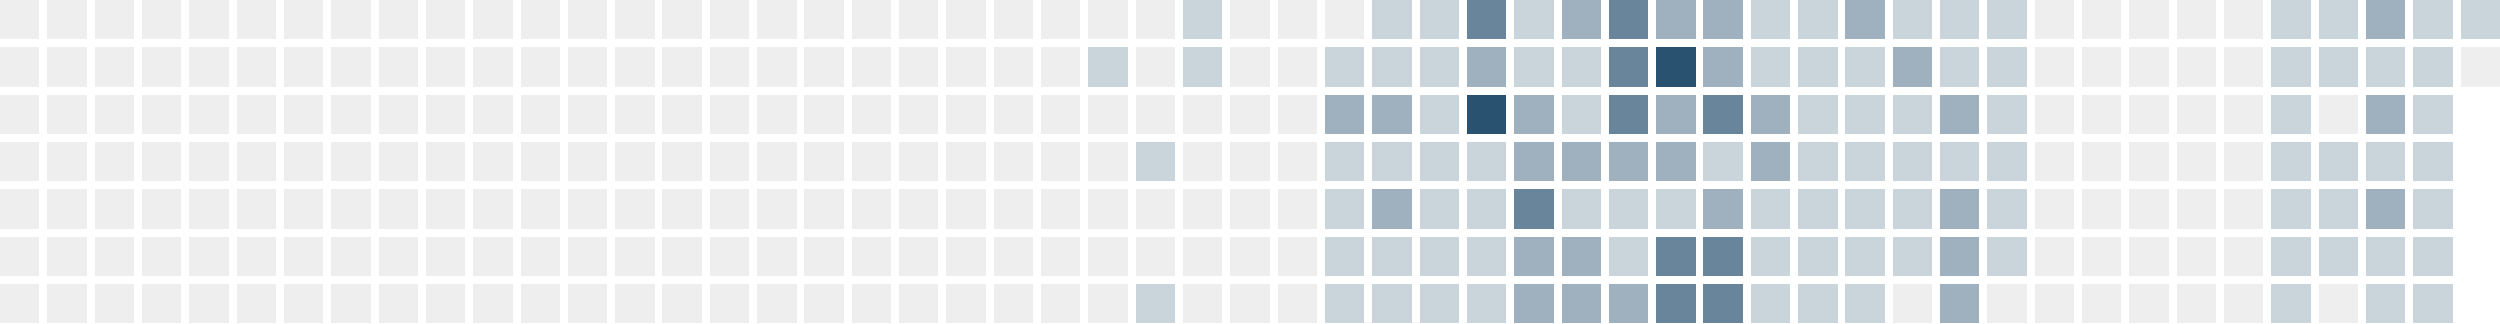
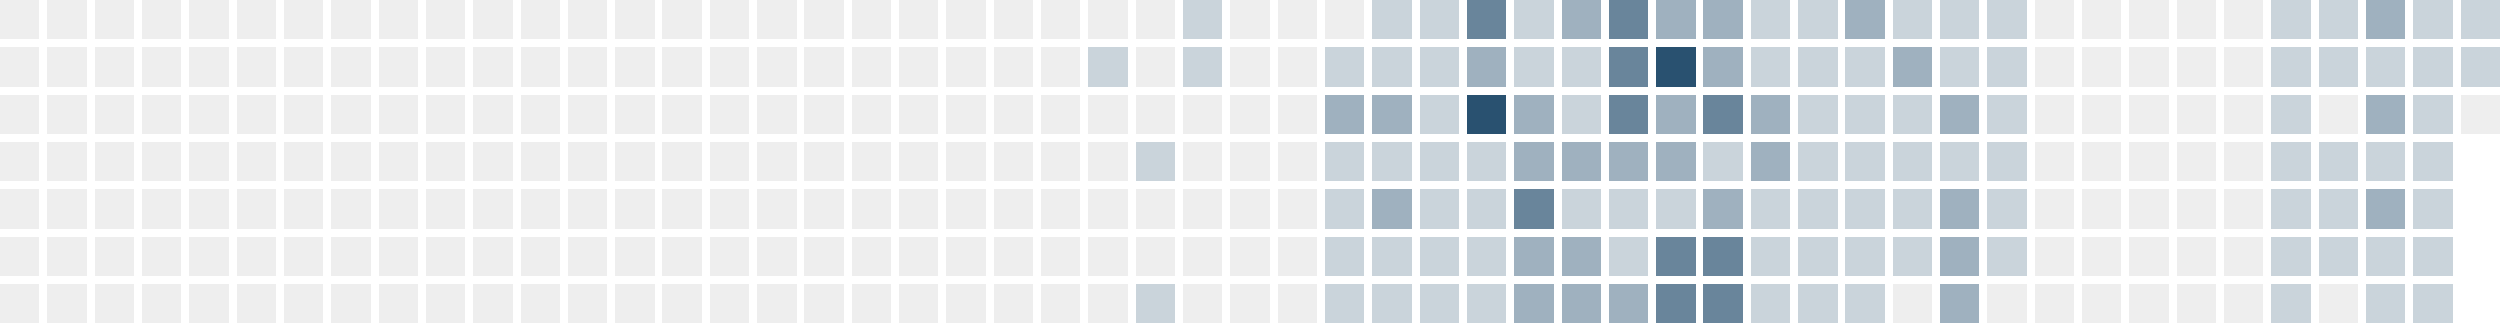
<svg xmlns="http://www.w3.org/2000/svg" version="1.1" width="634.0" height="82.0" viewBox="27.0 20.0 634.0 82.0">
  <rect style="fill:#eeeeee;shape-rendering:crispedges" data-score="0" data-date="2025-05-04" x="27" y="20" width="10" height="10" />
  <rect style="fill:#eeeeee;shape-rendering:crispedges" data-score="0" data-date="2025-05-11" x="39" y="20" width="10" height="10" />
  <rect style="fill:#eeeeee;shape-rendering:crispedges" data-score="0" data-date="2025-05-18" x="51" y="20" width="10" height="10" />
  <rect style="fill:#eeeeee;shape-rendering:crispedges" data-score="0" data-date="2025-05-25" x="63" y="20" width="10" height="10" />
  <rect style="fill:#eeeeee;shape-rendering:crispedges" data-score="0" data-date="2025-06-01" x="75" y="20" width="10" height="10" />
  <rect style="fill:#eeeeee;shape-rendering:crispedges" data-score="0" data-date="2025-06-08" x="87" y="20" width="10" height="10" />
  <rect style="fill:#eeeeee;shape-rendering:crispedges" data-score="0" data-date="2025-06-15" x="99" y="20" width="10" height="10" />
  <rect style="fill:#eeeeee;shape-rendering:crispedges" data-score="0" data-date="2025-06-22" x="111" y="20" width="10" height="10" />
  <rect style="fill:#eeeeee;shape-rendering:crispedges" data-score="0" data-date="2025-06-29" x="123" y="20" width="10" height="10" />
  <rect style="fill:#eeeeee;shape-rendering:crispedges" data-score="0" data-date="2025-07-06" x="135" y="20" width="10" height="10" />
  <rect style="fill:#eeeeee;shape-rendering:crispedges" data-score="0" data-date="2025-07-13" x="147" y="20" width="10" height="10" />
  <rect style="fill:#eeeeee;shape-rendering:crispedges" data-score="0" data-date="2025-07-20" x="159" y="20" width="10" height="10" />
  <rect style="fill:#eeeeee;shape-rendering:crispedges" data-score="0" data-date="2025-07-27" x="171" y="20" width="10" height="10" />
  <rect style="fill:#eeeeee;shape-rendering:crispedges" data-score="0" data-date="2025-08-03" x="183" y="20" width="10" height="10" />
  <rect style="fill:#eeeeee;shape-rendering:crispedges" data-score="0" data-date="2025-08-10" x="195" y="20" width="10" height="10" />
  <rect style="fill:#eeeeee;shape-rendering:crispedges" data-score="0" data-date="2025-08-17" x="207" y="20" width="10" height="10" />
  <rect style="fill:#eeeeee;shape-rendering:crispedges" data-score="0" data-date="2025-08-24" x="219" y="20" width="10" height="10" />
  <rect style="fill:#eeeeee;shape-rendering:crispedges" data-score="0" data-date="2025-08-31" x="231" y="20" width="10" height="10" />
  <rect style="fill:#eeeeee;shape-rendering:crispedges" data-score="0" data-date="2025-09-07" x="243" y="20" width="10" height="10" />
  <rect style="fill:#eeeeee;shape-rendering:crispedges" data-score="0" data-date="2025-09-14" x="255" y="20" width="10" height="10" />
  <rect style="fill:#eeeeee;shape-rendering:crispedges" data-score="0" data-date="2025-09-21" x="267" y="20" width="10" height="10" />
  <rect style="fill:#eeeeee;shape-rendering:crispedges" data-score="0" data-date="2025-09-28" x="279" y="20" width="10" height="10" />
  <rect style="fill:#eeeeee;shape-rendering:crispedges" data-score="0" data-date="2025-10-05" x="291" y="20" width="10" height="10" />
  <rect style="fill:#eeeeee;shape-rendering:crispedges" data-score="0" data-date="2025-10-12" x="303" y="20" width="10" height="10" />
  <rect style="fill:#eeeeee;shape-rendering:crispedges" data-score="0" data-date="2025-10-19" x="315" y="20" width="10" height="10" />
  <rect style="fill:#cad4db;shape-rendering:crispedges" data-score="1" data-date="2025-10-26" x="327" y="20" width="10" height="10" />
  <rect style="fill:#eeeeee;shape-rendering:crispedges" data-score="0" data-date="2025-11-02" x="339" y="20" width="10" height="10" />
  <rect style="fill:#eeeeee;shape-rendering:crispedges" data-score="0" data-date="2025-11-09" x="351" y="20" width="10" height="10" />
  <rect style="fill:#eeeeee;shape-rendering:crispedges" data-score="0" data-date="2025-11-16" x="363" y="20" width="10" height="10" />
  <rect style="fill:#cad4db;shape-rendering:crispedges" data-score="1" data-date="2025-11-23" x="375" y="20" width="10" height="10" />
  <rect style="fill:#cad4db;shape-rendering:crispedges" data-score="1" data-date="2025-11-30" x="387" y="20" width="10" height="10" />
  <rect style="fill:#69859b;shape-rendering:crispedges" data-score="3" data-date="2025-12-07" x="399" y="20" width="10" height="10" />
  <rect style="fill:#cad4db;shape-rendering:crispedges" data-score="1" data-date="2025-12-14" x="411" y="20" width="10" height="10" />
  <rect style="fill:#9fb1bf;shape-rendering:crispedges" data-score="2" data-date="2025-12-21" x="423" y="20" width="10" height="10" />
  <rect style="fill:#69859b;shape-rendering:crispedges" data-score="3" data-date="2025-12-28" x="435" y="20" width="10" height="10" />
  <rect style="fill:#9fb1bf;shape-rendering:crispedges" data-score="2" data-date="2026-01-04" x="447" y="20" width="10" height="10" />
  <rect style="fill:#9fb1bf;shape-rendering:crispedges" data-score="2" data-date="2026-01-11" x="459" y="20" width="10" height="10" />
  <rect style="fill:#cad4db;shape-rendering:crispedges" data-score="1" data-date="2026-01-18" x="471" y="20" width="10" height="10" />
  <rect style="fill:#cad4db;shape-rendering:crispedges" data-score="1" data-date="2026-01-25" x="483" y="20" width="10" height="10" />
  <rect style="fill:#9fb1bf;shape-rendering:crispedges" data-score="2" data-date="2026-02-01" x="495" y="20" width="10" height="10" />
  <rect style="fill:#cad4db;shape-rendering:crispedges" data-score="1" data-date="2026-02-08" x="507" y="20" width="10" height="10" />
  <rect style="fill:#cad4db;shape-rendering:crispedges" data-score="1" data-date="2026-02-15" x="519" y="20" width="10" height="10" />
  <rect style="fill:#cad4db;shape-rendering:crispedges" data-score="1" data-date="2026-02-22" x="531" y="20" width="10" height="10" />
  <rect style="fill:#eeeeee;shape-rendering:crispedges" data-score="0" data-date="2026-03-01" x="543" y="20" width="10" height="10" />
  <rect style="fill:#eeeeee;shape-rendering:crispedges" data-score="0" data-date="2026-03-08" x="555" y="20" width="10" height="10" />
  <rect style="fill:#eeeeee;shape-rendering:crispedges" data-score="0" data-date="2026-03-15" x="567" y="20" width="10" height="10" />
  <rect style="fill:#eeeeee;shape-rendering:crispedges" data-score="0" data-date="2026-03-22" x="579" y="20" width="10" height="10" />
  <rect style="fill:#eeeeee;shape-rendering:crispedges" data-score="0" data-date="2026-03-29" x="591" y="20" width="10" height="10" />
  <rect style="fill:#cad4db;shape-rendering:crispedges" data-score="1" data-date="2026-04-05" x="603" y="20" width="10" height="10" />
  <rect style="fill:#cad4db;shape-rendering:crispedges" data-score="1" data-date="2026-04-12" x="615" y="20" width="10" height="10" />
  <rect style="fill:#9fb1bf;shape-rendering:crispedges" data-score="2" data-date="2026-04-19" x="627" y="20" width="10" height="10" />
  <rect style="fill:#cad4db;shape-rendering:crispedges" data-score="1" data-date="2026-04-26" x="639" y="20" width="10" height="10" />
  <rect style="fill:#cad4db;shape-rendering:crispedges" data-score="1" data-date="2026-05-03" x="651" y="20" width="10" height="10" />
  <rect style="fill:#eeeeee;shape-rendering:crispedges" data-score="0" data-date="2025-05-05" x="27" y="32" width="10" height="10" />
  <rect style="fill:#eeeeee;shape-rendering:crispedges" data-score="0" data-date="2025-05-12" x="39" y="32" width="10" height="10" />
  <rect style="fill:#eeeeee;shape-rendering:crispedges" data-score="0" data-date="2025-05-19" x="51" y="32" width="10" height="10" />
  <rect style="fill:#eeeeee;shape-rendering:crispedges" data-score="0" data-date="2025-05-26" x="63" y="32" width="10" height="10" />
  <rect style="fill:#eeeeee;shape-rendering:crispedges" data-score="0" data-date="2025-06-02" x="75" y="32" width="10" height="10" />
  <rect style="fill:#eeeeee;shape-rendering:crispedges" data-score="0" data-date="2025-06-09" x="87" y="32" width="10" height="10" />
  <rect style="fill:#eeeeee;shape-rendering:crispedges" data-score="0" data-date="2025-06-16" x="99" y="32" width="10" height="10" />
  <rect style="fill:#eeeeee;shape-rendering:crispedges" data-score="0" data-date="2025-06-23" x="111" y="32" width="10" height="10" />
  <rect style="fill:#eeeeee;shape-rendering:crispedges" data-score="0" data-date="2025-06-30" x="123" y="32" width="10" height="10" />
  <rect style="fill:#eeeeee;shape-rendering:crispedges" data-score="0" data-date="2025-07-07" x="135" y="32" width="10" height="10" />
  <rect style="fill:#eeeeee;shape-rendering:crispedges" data-score="0" data-date="2025-07-14" x="147" y="32" width="10" height="10" />
  <rect style="fill:#eeeeee;shape-rendering:crispedges" data-score="0" data-date="2025-07-21" x="159" y="32" width="10" height="10" />
  <rect style="fill:#eeeeee;shape-rendering:crispedges" data-score="0" data-date="2025-07-28" x="171" y="32" width="10" height="10" />
  <rect style="fill:#eeeeee;shape-rendering:crispedges" data-score="0" data-date="2025-08-04" x="183" y="32" width="10" height="10" />
  <rect style="fill:#eeeeee;shape-rendering:crispedges" data-score="0" data-date="2025-08-11" x="195" y="32" width="10" height="10" />
  <rect style="fill:#eeeeee;shape-rendering:crispedges" data-score="0" data-date="2025-08-18" x="207" y="32" width="10" height="10" />
  <rect style="fill:#eeeeee;shape-rendering:crispedges" data-score="0" data-date="2025-08-25" x="219" y="32" width="10" height="10" />
  <rect style="fill:#eeeeee;shape-rendering:crispedges" data-score="0" data-date="2025-09-01" x="231" y="32" width="10" height="10" />
  <rect style="fill:#eeeeee;shape-rendering:crispedges" data-score="0" data-date="2025-09-08" x="243" y="32" width="10" height="10" />
  <rect style="fill:#eeeeee;shape-rendering:crispedges" data-score="0" data-date="2025-09-15" x="255" y="32" width="10" height="10" />
  <rect style="fill:#eeeeee;shape-rendering:crispedges" data-score="0" data-date="2025-09-22" x="267" y="32" width="10" height="10" />
  <rect style="fill:#eeeeee;shape-rendering:crispedges" data-score="0" data-date="2025-09-29" x="279" y="32" width="10" height="10" />
  <rect style="fill:#eeeeee;shape-rendering:crispedges" data-score="0" data-date="2025-10-06" x="291" y="32" width="10" height="10" />
  <rect style="fill:#cad4db;shape-rendering:crispedges" data-score="1" data-date="2025-10-13" x="303" y="32" width="10" height="10" />
  <rect style="fill:#eeeeee;shape-rendering:crispedges" data-score="0" data-date="2025-10-20" x="315" y="32" width="10" height="10" />
  <rect style="fill:#cad4db;shape-rendering:crispedges" data-score="1" data-date="2025-10-27" x="327" y="32" width="10" height="10" />
  <rect style="fill:#eeeeee;shape-rendering:crispedges" data-score="0" data-date="2025-11-03" x="339" y="32" width="10" height="10" />
  <rect style="fill:#eeeeee;shape-rendering:crispedges" data-score="0" data-date="2025-11-10" x="351" y="32" width="10" height="10" />
  <rect style="fill:#cad4db;shape-rendering:crispedges" data-score="1" data-date="2025-11-17" x="363" y="32" width="10" height="10" />
  <rect style="fill:#cad4db;shape-rendering:crispedges" data-score="1" data-date="2025-11-24" x="375" y="32" width="10" height="10" />
  <rect style="fill:#cad4db;shape-rendering:crispedges" data-score="1" data-date="2025-12-01" x="387" y="32" width="10" height="10" />
  <rect style="fill:#9fb1bf;shape-rendering:crispedges" data-score="2" data-date="2025-12-08" x="399" y="32" width="10" height="10" />
  <rect style="fill:#cad4db;shape-rendering:crispedges" data-score="1" data-date="2025-12-15" x="411" y="32" width="10" height="10" />
  <rect style="fill:#cad4db;shape-rendering:crispedges" data-score="1" data-date="2025-12-22" x="423" y="32" width="10" height="10" />
  <rect style="fill:#69859b;shape-rendering:crispedges" data-score="3" data-date="2025-12-29" x="435" y="32" width="10" height="10" />
  <rect style="fill:#295170;shape-rendering:crispedges" data-score="4" data-date="2026-01-05" x="447" y="32" width="10" height="10" />
  <rect style="fill:#9fb1bf;shape-rendering:crispedges" data-score="2" data-date="2026-01-12" x="459" y="32" width="10" height="10" />
  <rect style="fill:#cad4db;shape-rendering:crispedges" data-score="1" data-date="2026-01-19" x="471" y="32" width="10" height="10" />
  <rect style="fill:#cad4db;shape-rendering:crispedges" data-score="1" data-date="2026-01-26" x="483" y="32" width="10" height="10" />
  <rect style="fill:#cad4db;shape-rendering:crispedges" data-score="1" data-date="2026-02-02" x="495" y="32" width="10" height="10" />
  <rect style="fill:#9fb1bf;shape-rendering:crispedges" data-score="2" data-date="2026-02-09" x="507" y="32" width="10" height="10" />
  <rect style="fill:#cad4db;shape-rendering:crispedges" data-score="1" data-date="2026-02-16" x="519" y="32" width="10" height="10" />
  <rect style="fill:#cad4db;shape-rendering:crispedges" data-score="1" data-date="2026-02-23" x="531" y="32" width="10" height="10" />
  <rect style="fill:#eeeeee;shape-rendering:crispedges" data-score="0" data-date="2026-03-02" x="543" y="32" width="10" height="10" />
  <rect style="fill:#eeeeee;shape-rendering:crispedges" data-score="0" data-date="2026-03-09" x="555" y="32" width="10" height="10" />
  <rect style="fill:#eeeeee;shape-rendering:crispedges" data-score="0" data-date="2026-03-16" x="567" y="32" width="10" height="10" />
  <rect style="fill:#eeeeee;shape-rendering:crispedges" data-score="0" data-date="2026-03-23" x="579" y="32" width="10" height="10" />
  <rect style="fill:#eeeeee;shape-rendering:crispedges" data-score="0" data-date="2026-03-30" x="591" y="32" width="10" height="10" />
  <rect style="fill:#cad4db;shape-rendering:crispedges" data-score="1" data-date="2026-04-06" x="603" y="32" width="10" height="10" />
  <rect style="fill:#cad4db;shape-rendering:crispedges" data-score="1" data-date="2026-04-13" x="615" y="32" width="10" height="10" />
  <rect style="fill:#cad4db;shape-rendering:crispedges" data-score="1" data-date="2026-04-20" x="627" y="32" width="10" height="10" />
  <rect style="fill:#cad4db;shape-rendering:crispedges" data-score="1" data-date="2026-04-27" x="639" y="32" width="10" height="10" />
-   <rect style="fill:#eeeeee;shape-rendering:crispedges" data-score="0" data-date="2026-05-04" x="651" y="32" width="10" height="10" />
+   <rect style="fill:#cad4db;shape-rendering:crispedges" data-score="1" data-date="2026-05-04" x="651" y="32" width="10" height="10" />
  <rect style="fill:#eeeeee;shape-rendering:crispedges" data-score="0" data-date="2025-05-06" x="27" y="44" width="10" height="10" />
  <rect style="fill:#eeeeee;shape-rendering:crispedges" data-score="0" data-date="2025-05-13" x="39" y="44" width="10" height="10" />
  <rect style="fill:#eeeeee;shape-rendering:crispedges" data-score="0" data-date="2025-05-20" x="51" y="44" width="10" height="10" />
  <rect style="fill:#eeeeee;shape-rendering:crispedges" data-score="0" data-date="2025-05-27" x="63" y="44" width="10" height="10" />
  <rect style="fill:#eeeeee;shape-rendering:crispedges" data-score="0" data-date="2025-06-03" x="75" y="44" width="10" height="10" />
  <rect style="fill:#eeeeee;shape-rendering:crispedges" data-score="0" data-date="2025-06-10" x="87" y="44" width="10" height="10" />
  <rect style="fill:#eeeeee;shape-rendering:crispedges" data-score="0" data-date="2025-06-17" x="99" y="44" width="10" height="10" />
  <rect style="fill:#eeeeee;shape-rendering:crispedges" data-score="0" data-date="2025-06-24" x="111" y="44" width="10" height="10" />
  <rect style="fill:#eeeeee;shape-rendering:crispedges" data-score="0" data-date="2025-07-01" x="123" y="44" width="10" height="10" />
  <rect style="fill:#eeeeee;shape-rendering:crispedges" data-score="0" data-date="2025-07-08" x="135" y="44" width="10" height="10" />
  <rect style="fill:#eeeeee;shape-rendering:crispedges" data-score="0" data-date="2025-07-15" x="147" y="44" width="10" height="10" />
  <rect style="fill:#eeeeee;shape-rendering:crispedges" data-score="0" data-date="2025-07-22" x="159" y="44" width="10" height="10" />
  <rect style="fill:#eeeeee;shape-rendering:crispedges" data-score="0" data-date="2025-07-29" x="171" y="44" width="10" height="10" />
  <rect style="fill:#eeeeee;shape-rendering:crispedges" data-score="0" data-date="2025-08-05" x="183" y="44" width="10" height="10" />
  <rect style="fill:#eeeeee;shape-rendering:crispedges" data-score="0" data-date="2025-08-12" x="195" y="44" width="10" height="10" />
  <rect style="fill:#eeeeee;shape-rendering:crispedges" data-score="0" data-date="2025-08-19" x="207" y="44" width="10" height="10" />
  <rect style="fill:#eeeeee;shape-rendering:crispedges" data-score="0" data-date="2025-08-26" x="219" y="44" width="10" height="10" />
  <rect style="fill:#eeeeee;shape-rendering:crispedges" data-score="0" data-date="2025-09-02" x="231" y="44" width="10" height="10" />
  <rect style="fill:#eeeeee;shape-rendering:crispedges" data-score="0" data-date="2025-09-09" x="243" y="44" width="10" height="10" />
  <rect style="fill:#eeeeee;shape-rendering:crispedges" data-score="0" data-date="2025-09-16" x="255" y="44" width="10" height="10" />
  <rect style="fill:#eeeeee;shape-rendering:crispedges" data-score="0" data-date="2025-09-23" x="267" y="44" width="10" height="10" />
  <rect style="fill:#eeeeee;shape-rendering:crispedges" data-score="0" data-date="2025-09-30" x="279" y="44" width="10" height="10" />
  <rect style="fill:#eeeeee;shape-rendering:crispedges" data-score="0" data-date="2025-10-07" x="291" y="44" width="10" height="10" />
  <rect style="fill:#eeeeee;shape-rendering:crispedges" data-score="0" data-date="2025-10-14" x="303" y="44" width="10" height="10" />
  <rect style="fill:#eeeeee;shape-rendering:crispedges" data-score="0" data-date="2025-10-21" x="315" y="44" width="10" height="10" />
  <rect style="fill:#eeeeee;shape-rendering:crispedges" data-score="0" data-date="2025-10-28" x="327" y="44" width="10" height="10" />
  <rect style="fill:#eeeeee;shape-rendering:crispedges" data-score="0" data-date="2025-11-04" x="339" y="44" width="10" height="10" />
  <rect style="fill:#eeeeee;shape-rendering:crispedges" data-score="0" data-date="2025-11-11" x="351" y="44" width="10" height="10" />
  <rect style="fill:#9fb1bf;shape-rendering:crispedges" data-score="2" data-date="2025-11-18" x="363" y="44" width="10" height="10" />
  <rect style="fill:#9fb1bf;shape-rendering:crispedges" data-score="2" data-date="2025-11-25" x="375" y="44" width="10" height="10" />
  <rect style="fill:#cad4db;shape-rendering:crispedges" data-score="1" data-date="2025-12-02" x="387" y="44" width="10" height="10" />
  <rect style="fill:#295170;shape-rendering:crispedges" data-score="4" data-date="2025-12-09" x="399" y="44" width="10" height="10" />
  <rect style="fill:#9fb1bf;shape-rendering:crispedges" data-score="2" data-date="2025-12-16" x="411" y="44" width="10" height="10" />
  <rect style="fill:#cad4db;shape-rendering:crispedges" data-score="1" data-date="2025-12-23" x="423" y="44" width="10" height="10" />
  <rect style="fill:#69859b;shape-rendering:crispedges" data-score="3" data-date="2025-12-30" x="435" y="44" width="10" height="10" />
  <rect style="fill:#9fb1bf;shape-rendering:crispedges" data-score="2" data-date="2026-01-06" x="447" y="44" width="10" height="10" />
  <rect style="fill:#69859b;shape-rendering:crispedges" data-score="3" data-date="2026-01-13" x="459" y="44" width="10" height="10" />
  <rect style="fill:#9fb1bf;shape-rendering:crispedges" data-score="2" data-date="2026-01-20" x="471" y="44" width="10" height="10" />
  <rect style="fill:#cad4db;shape-rendering:crispedges" data-score="1" data-date="2026-01-27" x="483" y="44" width="10" height="10" />
  <rect style="fill:#cad4db;shape-rendering:crispedges" data-score="1" data-date="2026-02-03" x="495" y="44" width="10" height="10" />
  <rect style="fill:#cad4db;shape-rendering:crispedges" data-score="1" data-date="2026-02-10" x="507" y="44" width="10" height="10" />
  <rect style="fill:#9fb1bf;shape-rendering:crispedges" data-score="2" data-date="2026-02-17" x="519" y="44" width="10" height="10" />
  <rect style="fill:#cad4db;shape-rendering:crispedges" data-score="1" data-date="2026-02-24" x="531" y="44" width="10" height="10" />
  <rect style="fill:#eeeeee;shape-rendering:crispedges" data-score="0" data-date="2026-03-03" x="543" y="44" width="10" height="10" />
  <rect style="fill:#eeeeee;shape-rendering:crispedges" data-score="0" data-date="2026-03-10" x="555" y="44" width="10" height="10" />
  <rect style="fill:#eeeeee;shape-rendering:crispedges" data-score="0" data-date="2026-03-17" x="567" y="44" width="10" height="10" />
  <rect style="fill:#eeeeee;shape-rendering:crispedges" data-score="0" data-date="2026-03-24" x="579" y="44" width="10" height="10" />
  <rect style="fill:#eeeeee;shape-rendering:crispedges" data-score="0" data-date="2026-03-31" x="591" y="44" width="10" height="10" />
  <rect style="fill:#cad4db;shape-rendering:crispedges" data-score="1" data-date="2026-04-07" x="603" y="44" width="10" height="10" />
  <rect style="fill:#eeeeee;shape-rendering:crispedges" data-score="0" data-date="2026-04-14" x="615" y="44" width="10" height="10" />
  <rect style="fill:#9fb1bf;shape-rendering:crispedges" data-score="2" data-date="2026-04-21" x="627" y="44" width="10" height="10" />
  <rect style="fill:#cad4db;shape-rendering:crispedges" data-score="1" data-date="2026-04-28" x="639" y="44" width="10" height="10" />
+   <rect style="fill:#eeeeee;shape-rendering:crispedges" data-score="0" data-date="2026-05-05" x="651" y="44" width="10" height="10" />
  <rect style="fill:#eeeeee;shape-rendering:crispedges" data-score="0" data-date="2025-05-07" x="27" y="56" width="10" height="10" />
  <rect style="fill:#eeeeee;shape-rendering:crispedges" data-score="0" data-date="2025-05-14" x="39" y="56" width="10" height="10" />
  <rect style="fill:#eeeeee;shape-rendering:crispedges" data-score="0" data-date="2025-05-21" x="51" y="56" width="10" height="10" />
  <rect style="fill:#eeeeee;shape-rendering:crispedges" data-score="0" data-date="2025-05-28" x="63" y="56" width="10" height="10" />
  <rect style="fill:#eeeeee;shape-rendering:crispedges" data-score="0" data-date="2025-06-04" x="75" y="56" width="10" height="10" />
  <rect style="fill:#eeeeee;shape-rendering:crispedges" data-score="0" data-date="2025-06-11" x="87" y="56" width="10" height="10" />
  <rect style="fill:#eeeeee;shape-rendering:crispedges" data-score="0" data-date="2025-06-18" x="99" y="56" width="10" height="10" />
  <rect style="fill:#eeeeee;shape-rendering:crispedges" data-score="0" data-date="2025-06-25" x="111" y="56" width="10" height="10" />
  <rect style="fill:#eeeeee;shape-rendering:crispedges" data-score="0" data-date="2025-07-02" x="123" y="56" width="10" height="10" />
  <rect style="fill:#eeeeee;shape-rendering:crispedges" data-score="0" data-date="2025-07-09" x="135" y="56" width="10" height="10" />
  <rect style="fill:#eeeeee;shape-rendering:crispedges" data-score="0" data-date="2025-07-16" x="147" y="56" width="10" height="10" />
  <rect style="fill:#eeeeee;shape-rendering:crispedges" data-score="0" data-date="2025-07-23" x="159" y="56" width="10" height="10" />
  <rect style="fill:#eeeeee;shape-rendering:crispedges" data-score="0" data-date="2025-07-30" x="171" y="56" width="10" height="10" />
  <rect style="fill:#eeeeee;shape-rendering:crispedges" data-score="0" data-date="2025-08-06" x="183" y="56" width="10" height="10" />
  <rect style="fill:#eeeeee;shape-rendering:crispedges" data-score="0" data-date="2025-08-13" x="195" y="56" width="10" height="10" />
  <rect style="fill:#eeeeee;shape-rendering:crispedges" data-score="0" data-date="2025-08-20" x="207" y="56" width="10" height="10" />
  <rect style="fill:#eeeeee;shape-rendering:crispedges" data-score="0" data-date="2025-08-27" x="219" y="56" width="10" height="10" />
  <rect style="fill:#eeeeee;shape-rendering:crispedges" data-score="0" data-date="2025-09-03" x="231" y="56" width="10" height="10" />
  <rect style="fill:#eeeeee;shape-rendering:crispedges" data-score="0" data-date="2025-09-10" x="243" y="56" width="10" height="10" />
  <rect style="fill:#eeeeee;shape-rendering:crispedges" data-score="0" data-date="2025-09-17" x="255" y="56" width="10" height="10" />
  <rect style="fill:#eeeeee;shape-rendering:crispedges" data-score="0" data-date="2025-09-24" x="267" y="56" width="10" height="10" />
  <rect style="fill:#eeeeee;shape-rendering:crispedges" data-score="0" data-date="2025-10-01" x="279" y="56" width="10" height="10" />
  <rect style="fill:#eeeeee;shape-rendering:crispedges" data-score="0" data-date="2025-10-08" x="291" y="56" width="10" height="10" />
  <rect style="fill:#eeeeee;shape-rendering:crispedges" data-score="0" data-date="2025-10-15" x="303" y="56" width="10" height="10" />
  <rect style="fill:#cad4db;shape-rendering:crispedges" data-score="1" data-date="2025-10-22" x="315" y="56" width="10" height="10" />
  <rect style="fill:#eeeeee;shape-rendering:crispedges" data-score="0" data-date="2025-10-29" x="327" y="56" width="10" height="10" />
  <rect style="fill:#eeeeee;shape-rendering:crispedges" data-score="0" data-date="2025-11-05" x="339" y="56" width="10" height="10" />
  <rect style="fill:#eeeeee;shape-rendering:crispedges" data-score="0" data-date="2025-11-12" x="351" y="56" width="10" height="10" />
  <rect style="fill:#cad4db;shape-rendering:crispedges" data-score="1" data-date="2025-11-19" x="363" y="56" width="10" height="10" />
  <rect style="fill:#cad4db;shape-rendering:crispedges" data-score="1" data-date="2025-11-26" x="375" y="56" width="10" height="10" />
  <rect style="fill:#cad4db;shape-rendering:crispedges" data-score="1" data-date="2025-12-03" x="387" y="56" width="10" height="10" />
  <rect style="fill:#cad4db;shape-rendering:crispedges" data-score="1" data-date="2025-12-10" x="399" y="56" width="10" height="10" />
  <rect style="fill:#9fb1bf;shape-rendering:crispedges" data-score="2" data-date="2025-12-17" x="411" y="56" width="10" height="10" />
  <rect style="fill:#9fb1bf;shape-rendering:crispedges" data-score="2" data-date="2025-12-24" x="423" y="56" width="10" height="10" />
  <rect style="fill:#9fb1bf;shape-rendering:crispedges" data-score="2" data-date="2025-12-31" x="435" y="56" width="10" height="10" />
  <rect style="fill:#9fb1bf;shape-rendering:crispedges" data-score="2" data-date="2026-01-07" x="447" y="56" width="10" height="10" />
  <rect style="fill:#cad4db;shape-rendering:crispedges" data-score="1" data-date="2026-01-14" x="459" y="56" width="10" height="10" />
  <rect style="fill:#9fb1bf;shape-rendering:crispedges" data-score="2" data-date="2026-01-21" x="471" y="56" width="10" height="10" />
  <rect style="fill:#cad4db;shape-rendering:crispedges" data-score="1" data-date="2026-01-28" x="483" y="56" width="10" height="10" />
  <rect style="fill:#cad4db;shape-rendering:crispedges" data-score="1" data-date="2026-02-04" x="495" y="56" width="10" height="10" />
  <rect style="fill:#cad4db;shape-rendering:crispedges" data-score="1" data-date="2026-02-11" x="507" y="56" width="10" height="10" />
  <rect style="fill:#cad4db;shape-rendering:crispedges" data-score="1" data-date="2026-02-18" x="519" y="56" width="10" height="10" />
  <rect style="fill:#cad4db;shape-rendering:crispedges" data-score="1" data-date="2026-02-25" x="531" y="56" width="10" height="10" />
  <rect style="fill:#eeeeee;shape-rendering:crispedges" data-score="0" data-date="2026-03-04" x="543" y="56" width="10" height="10" />
  <rect style="fill:#eeeeee;shape-rendering:crispedges" data-score="0" data-date="2026-03-11" x="555" y="56" width="10" height="10" />
  <rect style="fill:#eeeeee;shape-rendering:crispedges" data-score="0" data-date="2026-03-18" x="567" y="56" width="10" height="10" />
  <rect style="fill:#eeeeee;shape-rendering:crispedges" data-score="0" data-date="2026-03-25" x="579" y="56" width="10" height="10" />
  <rect style="fill:#eeeeee;shape-rendering:crispedges" data-score="0" data-date="2026-04-01" x="591" y="56" width="10" height="10" />
  <rect style="fill:#cad4db;shape-rendering:crispedges" data-score="1" data-date="2026-04-08" x="603" y="56" width="10" height="10" />
  <rect style="fill:#cad4db;shape-rendering:crispedges" data-score="1" data-date="2026-04-15" x="615" y="56" width="10" height="10" />
  <rect style="fill:#cad4db;shape-rendering:crispedges" data-score="1" data-date="2026-04-22" x="627" y="56" width="10" height="10" />
  <rect style="fill:#cad4db;shape-rendering:crispedges" data-score="1" data-date="2026-04-29" x="639" y="56" width="10" height="10" />
  <rect style="fill:#eeeeee;shape-rendering:crispedges" data-score="0" data-date="2025-05-08" x="27" y="68" width="10" height="10" />
  <rect style="fill:#eeeeee;shape-rendering:crispedges" data-score="0" data-date="2025-05-15" x="39" y="68" width="10" height="10" />
  <rect style="fill:#eeeeee;shape-rendering:crispedges" data-score="0" data-date="2025-05-22" x="51" y="68" width="10" height="10" />
  <rect style="fill:#eeeeee;shape-rendering:crispedges" data-score="0" data-date="2025-05-29" x="63" y="68" width="10" height="10" />
  <rect style="fill:#eeeeee;shape-rendering:crispedges" data-score="0" data-date="2025-06-05" x="75" y="68" width="10" height="10" />
  <rect style="fill:#eeeeee;shape-rendering:crispedges" data-score="0" data-date="2025-06-12" x="87" y="68" width="10" height="10" />
  <rect style="fill:#eeeeee;shape-rendering:crispedges" data-score="0" data-date="2025-06-19" x="99" y="68" width="10" height="10" />
  <rect style="fill:#eeeeee;shape-rendering:crispedges" data-score="0" data-date="2025-06-26" x="111" y="68" width="10" height="10" />
  <rect style="fill:#eeeeee;shape-rendering:crispedges" data-score="0" data-date="2025-07-03" x="123" y="68" width="10" height="10" />
  <rect style="fill:#eeeeee;shape-rendering:crispedges" data-score="0" data-date="2025-07-10" x="135" y="68" width="10" height="10" />
  <rect style="fill:#eeeeee;shape-rendering:crispedges" data-score="0" data-date="2025-07-17" x="147" y="68" width="10" height="10" />
  <rect style="fill:#eeeeee;shape-rendering:crispedges" data-score="0" data-date="2025-07-24" x="159" y="68" width="10" height="10" />
  <rect style="fill:#eeeeee;shape-rendering:crispedges" data-score="0" data-date="2025-07-31" x="171" y="68" width="10" height="10" />
  <rect style="fill:#eeeeee;shape-rendering:crispedges" data-score="0" data-date="2025-08-07" x="183" y="68" width="10" height="10" />
  <rect style="fill:#eeeeee;shape-rendering:crispedges" data-score="0" data-date="2025-08-14" x="195" y="68" width="10" height="10" />
  <rect style="fill:#eeeeee;shape-rendering:crispedges" data-score="0" data-date="2025-08-21" x="207" y="68" width="10" height="10" />
  <rect style="fill:#eeeeee;shape-rendering:crispedges" data-score="0" data-date="2025-08-28" x="219" y="68" width="10" height="10" />
  <rect style="fill:#eeeeee;shape-rendering:crispedges" data-score="0" data-date="2025-09-04" x="231" y="68" width="10" height="10" />
  <rect style="fill:#eeeeee;shape-rendering:crispedges" data-score="0" data-date="2025-09-11" x="243" y="68" width="10" height="10" />
  <rect style="fill:#eeeeee;shape-rendering:crispedges" data-score="0" data-date="2025-09-18" x="255" y="68" width="10" height="10" />
  <rect style="fill:#eeeeee;shape-rendering:crispedges" data-score="0" data-date="2025-09-25" x="267" y="68" width="10" height="10" />
  <rect style="fill:#eeeeee;shape-rendering:crispedges" data-score="0" data-date="2025-10-02" x="279" y="68" width="10" height="10" />
  <rect style="fill:#eeeeee;shape-rendering:crispedges" data-score="0" data-date="2025-10-09" x="291" y="68" width="10" height="10" />
  <rect style="fill:#eeeeee;shape-rendering:crispedges" data-score="0" data-date="2025-10-16" x="303" y="68" width="10" height="10" />
  <rect style="fill:#eeeeee;shape-rendering:crispedges" data-score="0" data-date="2025-10-23" x="315" y="68" width="10" height="10" />
  <rect style="fill:#eeeeee;shape-rendering:crispedges" data-score="0" data-date="2025-10-30" x="327" y="68" width="10" height="10" />
  <rect style="fill:#eeeeee;shape-rendering:crispedges" data-score="0" data-date="2025-11-06" x="339" y="68" width="10" height="10" />
  <rect style="fill:#eeeeee;shape-rendering:crispedges" data-score="0" data-date="2025-11-13" x="351" y="68" width="10" height="10" />
  <rect style="fill:#cad4db;shape-rendering:crispedges" data-score="1" data-date="2025-11-20" x="363" y="68" width="10" height="10" />
  <rect style="fill:#9fb1bf;shape-rendering:crispedges" data-score="2" data-date="2025-11-27" x="375" y="68" width="10" height="10" />
  <rect style="fill:#cad4db;shape-rendering:crispedges" data-score="1" data-date="2025-12-04" x="387" y="68" width="10" height="10" />
  <rect style="fill:#cad4db;shape-rendering:crispedges" data-score="1" data-date="2025-12-11" x="399" y="68" width="10" height="10" />
  <rect style="fill:#69859b;shape-rendering:crispedges" data-score="3" data-date="2025-12-18" x="411" y="68" width="10" height="10" />
  <rect style="fill:#cad4db;shape-rendering:crispedges" data-score="1" data-date="2025-12-25" x="423" y="68" width="10" height="10" />
  <rect style="fill:#cad4db;shape-rendering:crispedges" data-score="1" data-date="2026-01-01" x="435" y="68" width="10" height="10" />
  <rect style="fill:#cad4db;shape-rendering:crispedges" data-score="1" data-date="2026-01-08" x="447" y="68" width="10" height="10" />
  <rect style="fill:#9fb1bf;shape-rendering:crispedges" data-score="2" data-date="2026-01-15" x="459" y="68" width="10" height="10" />
  <rect style="fill:#cad4db;shape-rendering:crispedges" data-score="1" data-date="2026-01-22" x="471" y="68" width="10" height="10" />
  <rect style="fill:#cad4db;shape-rendering:crispedges" data-score="1" data-date="2026-01-29" x="483" y="68" width="10" height="10" />
  <rect style="fill:#cad4db;shape-rendering:crispedges" data-score="1" data-date="2026-02-05" x="495" y="68" width="10" height="10" />
  <rect style="fill:#cad4db;shape-rendering:crispedges" data-score="1" data-date="2026-02-12" x="507" y="68" width="10" height="10" />
  <rect style="fill:#9fb1bf;shape-rendering:crispedges" data-score="2" data-date="2026-02-19" x="519" y="68" width="10" height="10" />
  <rect style="fill:#cad4db;shape-rendering:crispedges" data-score="1" data-date="2026-02-26" x="531" y="68" width="10" height="10" />
  <rect style="fill:#eeeeee;shape-rendering:crispedges" data-score="0" data-date="2026-03-05" x="543" y="68" width="10" height="10" />
  <rect style="fill:#eeeeee;shape-rendering:crispedges" data-score="0" data-date="2026-03-12" x="555" y="68" width="10" height="10" />
  <rect style="fill:#eeeeee;shape-rendering:crispedges" data-score="0" data-date="2026-03-19" x="567" y="68" width="10" height="10" />
  <rect style="fill:#eeeeee;shape-rendering:crispedges" data-score="0" data-date="2026-03-26" x="579" y="68" width="10" height="10" />
  <rect style="fill:#eeeeee;shape-rendering:crispedges" data-score="0" data-date="2026-04-02" x="591" y="68" width="10" height="10" />
  <rect style="fill:#cad4db;shape-rendering:crispedges" data-score="1" data-date="2026-04-09" x="603" y="68" width="10" height="10" />
  <rect style="fill:#cad4db;shape-rendering:crispedges" data-score="1" data-date="2026-04-16" x="615" y="68" width="10" height="10" />
  <rect style="fill:#9fb1bf;shape-rendering:crispedges" data-score="2" data-date="2026-04-23" x="627" y="68" width="10" height="10" />
  <rect style="fill:#cad4db;shape-rendering:crispedges" data-score="1" data-date="2026-04-30" x="639" y="68" width="10" height="10" />
  <rect style="fill:#eeeeee;shape-rendering:crispedges" data-score="0" data-date="2025-05-09" x="27" y="80" width="10" height="10" />
  <rect style="fill:#eeeeee;shape-rendering:crispedges" data-score="0" data-date="2025-05-16" x="39" y="80" width="10" height="10" />
  <rect style="fill:#eeeeee;shape-rendering:crispedges" data-score="0" data-date="2025-05-23" x="51" y="80" width="10" height="10" />
  <rect style="fill:#eeeeee;shape-rendering:crispedges" data-score="0" data-date="2025-05-30" x="63" y="80" width="10" height="10" />
  <rect style="fill:#eeeeee;shape-rendering:crispedges" data-score="0" data-date="2025-06-06" x="75" y="80" width="10" height="10" />
  <rect style="fill:#eeeeee;shape-rendering:crispedges" data-score="0" data-date="2025-06-13" x="87" y="80" width="10" height="10" />
  <rect style="fill:#eeeeee;shape-rendering:crispedges" data-score="0" data-date="2025-06-20" x="99" y="80" width="10" height="10" />
  <rect style="fill:#eeeeee;shape-rendering:crispedges" data-score="0" data-date="2025-06-27" x="111" y="80" width="10" height="10" />
  <rect style="fill:#eeeeee;shape-rendering:crispedges" data-score="0" data-date="2025-07-04" x="123" y="80" width="10" height="10" />
  <rect style="fill:#eeeeee;shape-rendering:crispedges" data-score="0" data-date="2025-07-11" x="135" y="80" width="10" height="10" />
  <rect style="fill:#eeeeee;shape-rendering:crispedges" data-score="0" data-date="2025-07-18" x="147" y="80" width="10" height="10" />
  <rect style="fill:#eeeeee;shape-rendering:crispedges" data-score="0" data-date="2025-07-25" x="159" y="80" width="10" height="10" />
  <rect style="fill:#eeeeee;shape-rendering:crispedges" data-score="0" data-date="2025-08-01" x="171" y="80" width="10" height="10" />
  <rect style="fill:#eeeeee;shape-rendering:crispedges" data-score="0" data-date="2025-08-08" x="183" y="80" width="10" height="10" />
  <rect style="fill:#eeeeee;shape-rendering:crispedges" data-score="0" data-date="2025-08-15" x="195" y="80" width="10" height="10" />
  <rect style="fill:#eeeeee;shape-rendering:crispedges" data-score="0" data-date="2025-08-22" x="207" y="80" width="10" height="10" />
  <rect style="fill:#eeeeee;shape-rendering:crispedges" data-score="0" data-date="2025-08-29" x="219" y="80" width="10" height="10" />
  <rect style="fill:#eeeeee;shape-rendering:crispedges" data-score="0" data-date="2025-09-05" x="231" y="80" width="10" height="10" />
  <rect style="fill:#eeeeee;shape-rendering:crispedges" data-score="0" data-date="2025-09-12" x="243" y="80" width="10" height="10" />
  <rect style="fill:#eeeeee;shape-rendering:crispedges" data-score="0" data-date="2025-09-19" x="255" y="80" width="10" height="10" />
  <rect style="fill:#eeeeee;shape-rendering:crispedges" data-score="0" data-date="2025-09-26" x="267" y="80" width="10" height="10" />
  <rect style="fill:#eeeeee;shape-rendering:crispedges" data-score="0" data-date="2025-10-03" x="279" y="80" width="10" height="10" />
  <rect style="fill:#eeeeee;shape-rendering:crispedges" data-score="0" data-date="2025-10-10" x="291" y="80" width="10" height="10" />
  <rect style="fill:#eeeeee;shape-rendering:crispedges" data-score="0" data-date="2025-10-17" x="303" y="80" width="10" height="10" />
  <rect style="fill:#eeeeee;shape-rendering:crispedges" data-score="0" data-date="2025-10-24" x="315" y="80" width="10" height="10" />
  <rect style="fill:#eeeeee;shape-rendering:crispedges" data-score="0" data-date="2025-10-31" x="327" y="80" width="10" height="10" />
  <rect style="fill:#eeeeee;shape-rendering:crispedges" data-score="0" data-date="2025-11-07" x="339" y="80" width="10" height="10" />
  <rect style="fill:#eeeeee;shape-rendering:crispedges" data-score="0" data-date="2025-11-14" x="351" y="80" width="10" height="10" />
  <rect style="fill:#cad4db;shape-rendering:crispedges" data-score="1" data-date="2025-11-21" x="363" y="80" width="10" height="10" />
  <rect style="fill:#cad4db;shape-rendering:crispedges" data-score="1" data-date="2025-11-28" x="375" y="80" width="10" height="10" />
  <rect style="fill:#cad4db;shape-rendering:crispedges" data-score="1" data-date="2025-12-05" x="387" y="80" width="10" height="10" />
  <rect style="fill:#cad4db;shape-rendering:crispedges" data-score="1" data-date="2025-12-12" x="399" y="80" width="10" height="10" />
  <rect style="fill:#9fb1bf;shape-rendering:crispedges" data-score="2" data-date="2025-12-19" x="411" y="80" width="10" height="10" />
  <rect style="fill:#9fb1bf;shape-rendering:crispedges" data-score="2" data-date="2025-12-26" x="423" y="80" width="10" height="10" />
  <rect style="fill:#cad4db;shape-rendering:crispedges" data-score="1" data-date="2026-01-02" x="435" y="80" width="10" height="10" />
  <rect style="fill:#69859b;shape-rendering:crispedges" data-score="3" data-date="2026-01-09" x="447" y="80" width="10" height="10" />
  <rect style="fill:#69859b;shape-rendering:crispedges" data-score="3" data-date="2026-01-16" x="459" y="80" width="10" height="10" />
  <rect style="fill:#cad4db;shape-rendering:crispedges" data-score="1" data-date="2026-01-23" x="471" y="80" width="10" height="10" />
  <rect style="fill:#cad4db;shape-rendering:crispedges" data-score="1" data-date="2026-01-30" x="483" y="80" width="10" height="10" />
  <rect style="fill:#cad4db;shape-rendering:crispedges" data-score="1" data-date="2026-02-06" x="495" y="80" width="10" height="10" />
  <rect style="fill:#cad4db;shape-rendering:crispedges" data-score="1" data-date="2026-02-13" x="507" y="80" width="10" height="10" />
  <rect style="fill:#9fb1bf;shape-rendering:crispedges" data-score="2" data-date="2026-02-20" x="519" y="80" width="10" height="10" />
  <rect style="fill:#cad4db;shape-rendering:crispedges" data-score="1" data-date="2026-02-27" x="531" y="80" width="10" height="10" />
  <rect style="fill:#eeeeee;shape-rendering:crispedges" data-score="0" data-date="2026-03-06" x="543" y="80" width="10" height="10" />
  <rect style="fill:#eeeeee;shape-rendering:crispedges" data-score="0" data-date="2026-03-13" x="555" y="80" width="10" height="10" />
  <rect style="fill:#eeeeee;shape-rendering:crispedges" data-score="0" data-date="2026-03-20" x="567" y="80" width="10" height="10" />
  <rect style="fill:#eeeeee;shape-rendering:crispedges" data-score="0" data-date="2026-03-27" x="579" y="80" width="10" height="10" />
  <rect style="fill:#eeeeee;shape-rendering:crispedges" data-score="0" data-date="2026-04-03" x="591" y="80" width="10" height="10" />
  <rect style="fill:#cad4db;shape-rendering:crispedges" data-score="1" data-date="2026-04-10" x="603" y="80" width="10" height="10" />
  <rect style="fill:#cad4db;shape-rendering:crispedges" data-score="1" data-date="2026-04-17" x="615" y="80" width="10" height="10" />
  <rect style="fill:#cad4db;shape-rendering:crispedges" data-score="1" data-date="2026-04-24" x="627" y="80" width="10" height="10" />
  <rect style="fill:#cad4db;shape-rendering:crispedges" data-score="1" data-date="2026-05-01" x="639" y="80" width="10" height="10" />
  <rect style="fill:#eeeeee;shape-rendering:crispedges" data-score="0" data-date="2025-05-10" x="27" y="92" width="10" height="10" />
  <rect style="fill:#eeeeee;shape-rendering:crispedges" data-score="0" data-date="2025-05-17" x="39" y="92" width="10" height="10" />
  <rect style="fill:#eeeeee;shape-rendering:crispedges" data-score="0" data-date="2025-05-24" x="51" y="92" width="10" height="10" />
  <rect style="fill:#eeeeee;shape-rendering:crispedges" data-score="0" data-date="2025-05-31" x="63" y="92" width="10" height="10" />
  <rect style="fill:#eeeeee;shape-rendering:crispedges" data-score="0" data-date="2025-06-07" x="75" y="92" width="10" height="10" />
  <rect style="fill:#eeeeee;shape-rendering:crispedges" data-score="0" data-date="2025-06-14" x="87" y="92" width="10" height="10" />
  <rect style="fill:#eeeeee;shape-rendering:crispedges" data-score="0" data-date="2025-06-21" x="99" y="92" width="10" height="10" />
  <rect style="fill:#eeeeee;shape-rendering:crispedges" data-score="0" data-date="2025-06-28" x="111" y="92" width="10" height="10" />
  <rect style="fill:#eeeeee;shape-rendering:crispedges" data-score="0" data-date="2025-07-05" x="123" y="92" width="10" height="10" />
  <rect style="fill:#eeeeee;shape-rendering:crispedges" data-score="0" data-date="2025-07-12" x="135" y="92" width="10" height="10" />
  <rect style="fill:#eeeeee;shape-rendering:crispedges" data-score="0" data-date="2025-07-19" x="147" y="92" width="10" height="10" />
  <rect style="fill:#eeeeee;shape-rendering:crispedges" data-score="0" data-date="2025-07-26" x="159" y="92" width="10" height="10" />
  <rect style="fill:#eeeeee;shape-rendering:crispedges" data-score="0" data-date="2025-08-02" x="171" y="92" width="10" height="10" />
  <rect style="fill:#eeeeee;shape-rendering:crispedges" data-score="0" data-date="2025-08-09" x="183" y="92" width="10" height="10" />
  <rect style="fill:#eeeeee;shape-rendering:crispedges" data-score="0" data-date="2025-08-16" x="195" y="92" width="10" height="10" />
  <rect style="fill:#eeeeee;shape-rendering:crispedges" data-score="0" data-date="2025-08-23" x="207" y="92" width="10" height="10" />
  <rect style="fill:#eeeeee;shape-rendering:crispedges" data-score="0" data-date="2025-08-30" x="219" y="92" width="10" height="10" />
  <rect style="fill:#eeeeee;shape-rendering:crispedges" data-score="0" data-date="2025-09-06" x="231" y="92" width="10" height="10" />
  <rect style="fill:#eeeeee;shape-rendering:crispedges" data-score="0" data-date="2025-09-13" x="243" y="92" width="10" height="10" />
  <rect style="fill:#eeeeee;shape-rendering:crispedges" data-score="0" data-date="2025-09-20" x="255" y="92" width="10" height="10" />
  <rect style="fill:#eeeeee;shape-rendering:crispedges" data-score="0" data-date="2025-09-27" x="267" y="92" width="10" height="10" />
  <rect style="fill:#eeeeee;shape-rendering:crispedges" data-score="0" data-date="2025-10-04" x="279" y="92" width="10" height="10" />
  <rect style="fill:#eeeeee;shape-rendering:crispedges" data-score="0" data-date="2025-10-11" x="291" y="92" width="10" height="10" />
  <rect style="fill:#eeeeee;shape-rendering:crispedges" data-score="0" data-date="2025-10-18" x="303" y="92" width="10" height="10" />
  <rect style="fill:#cad4db;shape-rendering:crispedges" data-score="1" data-date="2025-10-25" x="315" y="92" width="10" height="10" />
  <rect style="fill:#eeeeee;shape-rendering:crispedges" data-score="0" data-date="2025-11-01" x="327" y="92" width="10" height="10" />
  <rect style="fill:#eeeeee;shape-rendering:crispedges" data-score="0" data-date="2025-11-08" x="339" y="92" width="10" height="10" />
  <rect style="fill:#eeeeee;shape-rendering:crispedges" data-score="0" data-date="2025-11-15" x="351" y="92" width="10" height="10" />
  <rect style="fill:#cad4db;shape-rendering:crispedges" data-score="1" data-date="2025-11-22" x="363" y="92" width="10" height="10" />
  <rect style="fill:#cad4db;shape-rendering:crispedges" data-score="1" data-date="2025-11-29" x="375" y="92" width="10" height="10" />
  <rect style="fill:#cad4db;shape-rendering:crispedges" data-score="1" data-date="2025-12-06" x="387" y="92" width="10" height="10" />
  <rect style="fill:#cad4db;shape-rendering:crispedges" data-score="1" data-date="2025-12-13" x="399" y="92" width="10" height="10" />
  <rect style="fill:#9fb1bf;shape-rendering:crispedges" data-score="2" data-date="2025-12-20" x="411" y="92" width="10" height="10" />
  <rect style="fill:#9fb1bf;shape-rendering:crispedges" data-score="2" data-date="2025-12-27" x="423" y="92" width="10" height="10" />
  <rect style="fill:#9fb1bf;shape-rendering:crispedges" data-score="2" data-date="2026-01-03" x="435" y="92" width="10" height="10" />
  <rect style="fill:#69859b;shape-rendering:crispedges" data-score="3" data-date="2026-01-10" x="447" y="92" width="10" height="10" />
  <rect style="fill:#69859b;shape-rendering:crispedges" data-score="3" data-date="2026-01-17" x="459" y="92" width="10" height="10" />
  <rect style="fill:#cad4db;shape-rendering:crispedges" data-score="1" data-date="2026-01-24" x="471" y="92" width="10" height="10" />
  <rect style="fill:#cad4db;shape-rendering:crispedges" data-score="1" data-date="2026-01-31" x="483" y="92" width="10" height="10" />
  <rect style="fill:#cad4db;shape-rendering:crispedges" data-score="1" data-date="2026-02-07" x="495" y="92" width="10" height="10" />
  <rect style="fill:#eeeeee;shape-rendering:crispedges" data-score="0" data-date="2026-02-14" x="507" y="92" width="10" height="10" />
  <rect style="fill:#9fb1bf;shape-rendering:crispedges" data-score="2" data-date="2026-02-21" x="519" y="92" width="10" height="10" />
  <rect style="fill:#eeeeee;shape-rendering:crispedges" data-score="0" data-date="2026-02-28" x="531" y="92" width="10" height="10" />
  <rect style="fill:#eeeeee;shape-rendering:crispedges" data-score="0" data-date="2026-03-07" x="543" y="92" width="10" height="10" />
  <rect style="fill:#eeeeee;shape-rendering:crispedges" data-score="0" data-date="2026-03-14" x="555" y="92" width="10" height="10" />
  <rect style="fill:#eeeeee;shape-rendering:crispedges" data-score="0" data-date="2026-03-21" x="567" y="92" width="10" height="10" />
  <rect style="fill:#eeeeee;shape-rendering:crispedges" data-score="0" data-date="2026-03-28" x="579" y="92" width="10" height="10" />
  <rect style="fill:#eeeeee;shape-rendering:crispedges" data-score="0" data-date="2026-04-04" x="591" y="92" width="10" height="10" />
  <rect style="fill:#cad4db;shape-rendering:crispedges" data-score="1" data-date="2026-04-11" x="603" y="92" width="10" height="10" />
  <rect style="fill:#eeeeee;shape-rendering:crispedges" data-score="0" data-date="2026-04-18" x="615" y="92" width="10" height="10" />
  <rect style="fill:#cad4db;shape-rendering:crispedges" data-score="1" data-date="2026-04-25" x="627" y="92" width="10" height="10" />
  <rect style="fill:#cad4db;shape-rendering:crispedges" data-score="1" data-date="2026-05-02" x="639" y="92" width="10" height="10" />
</svg>
